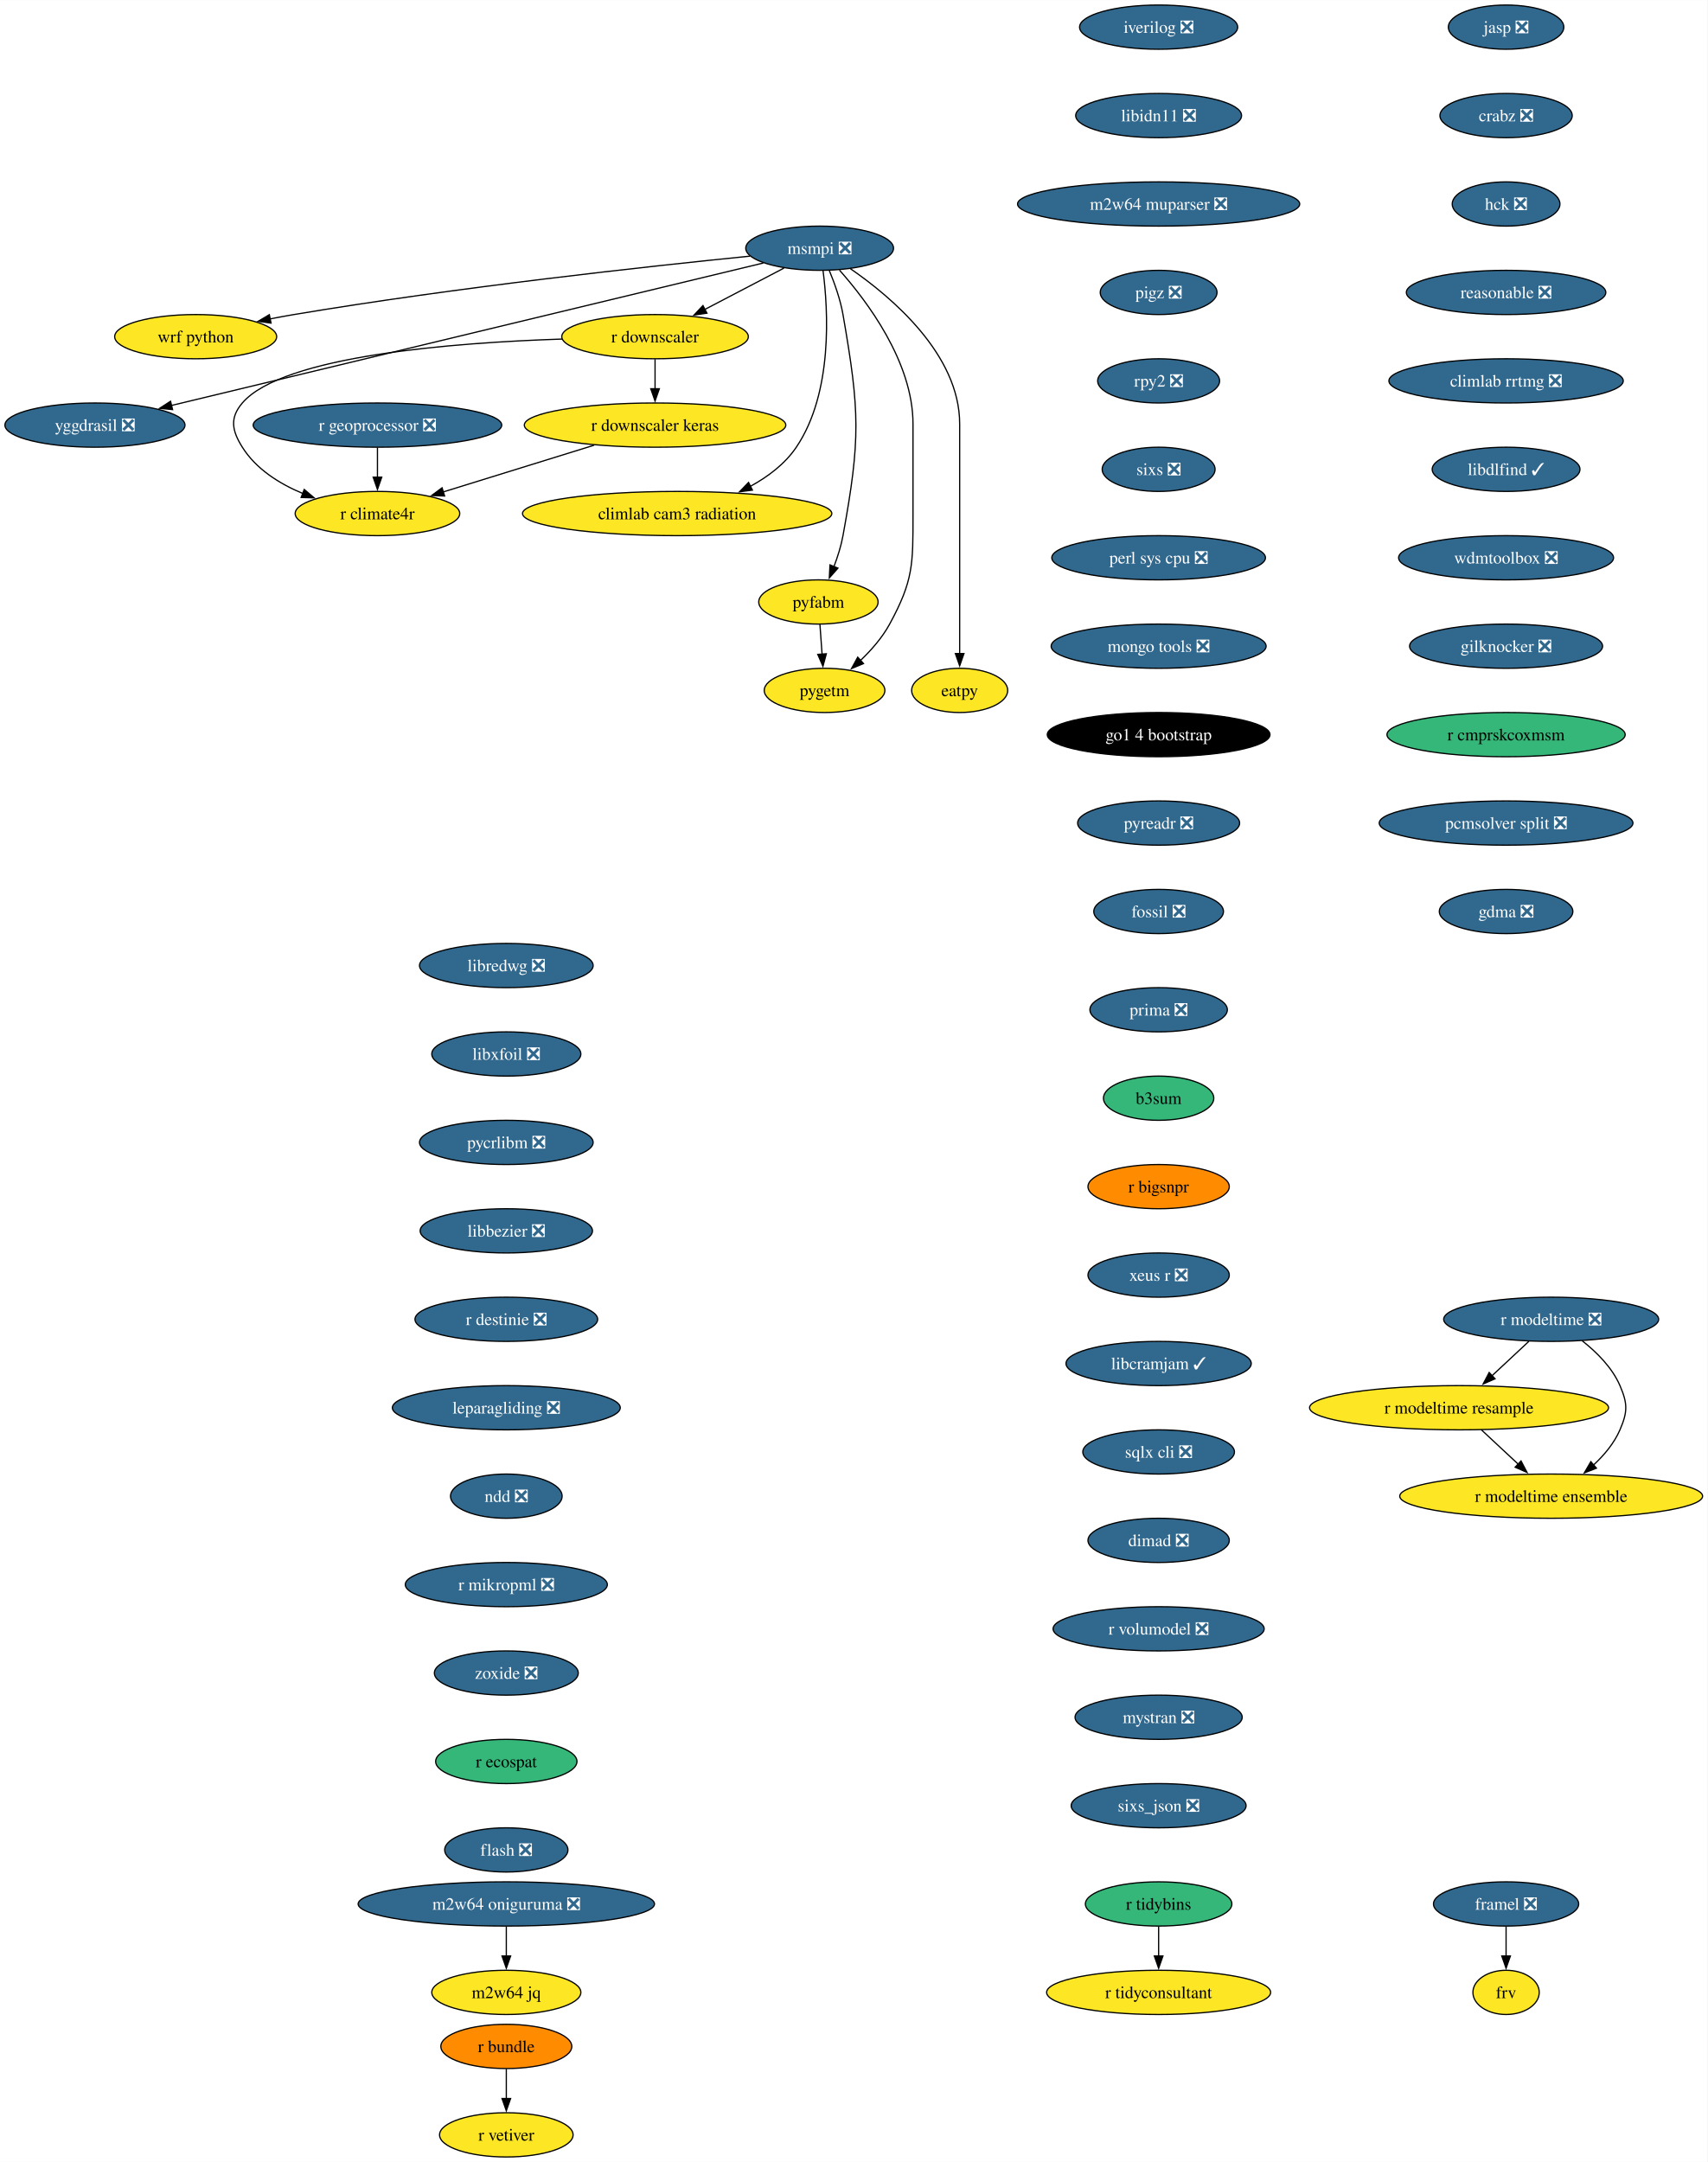
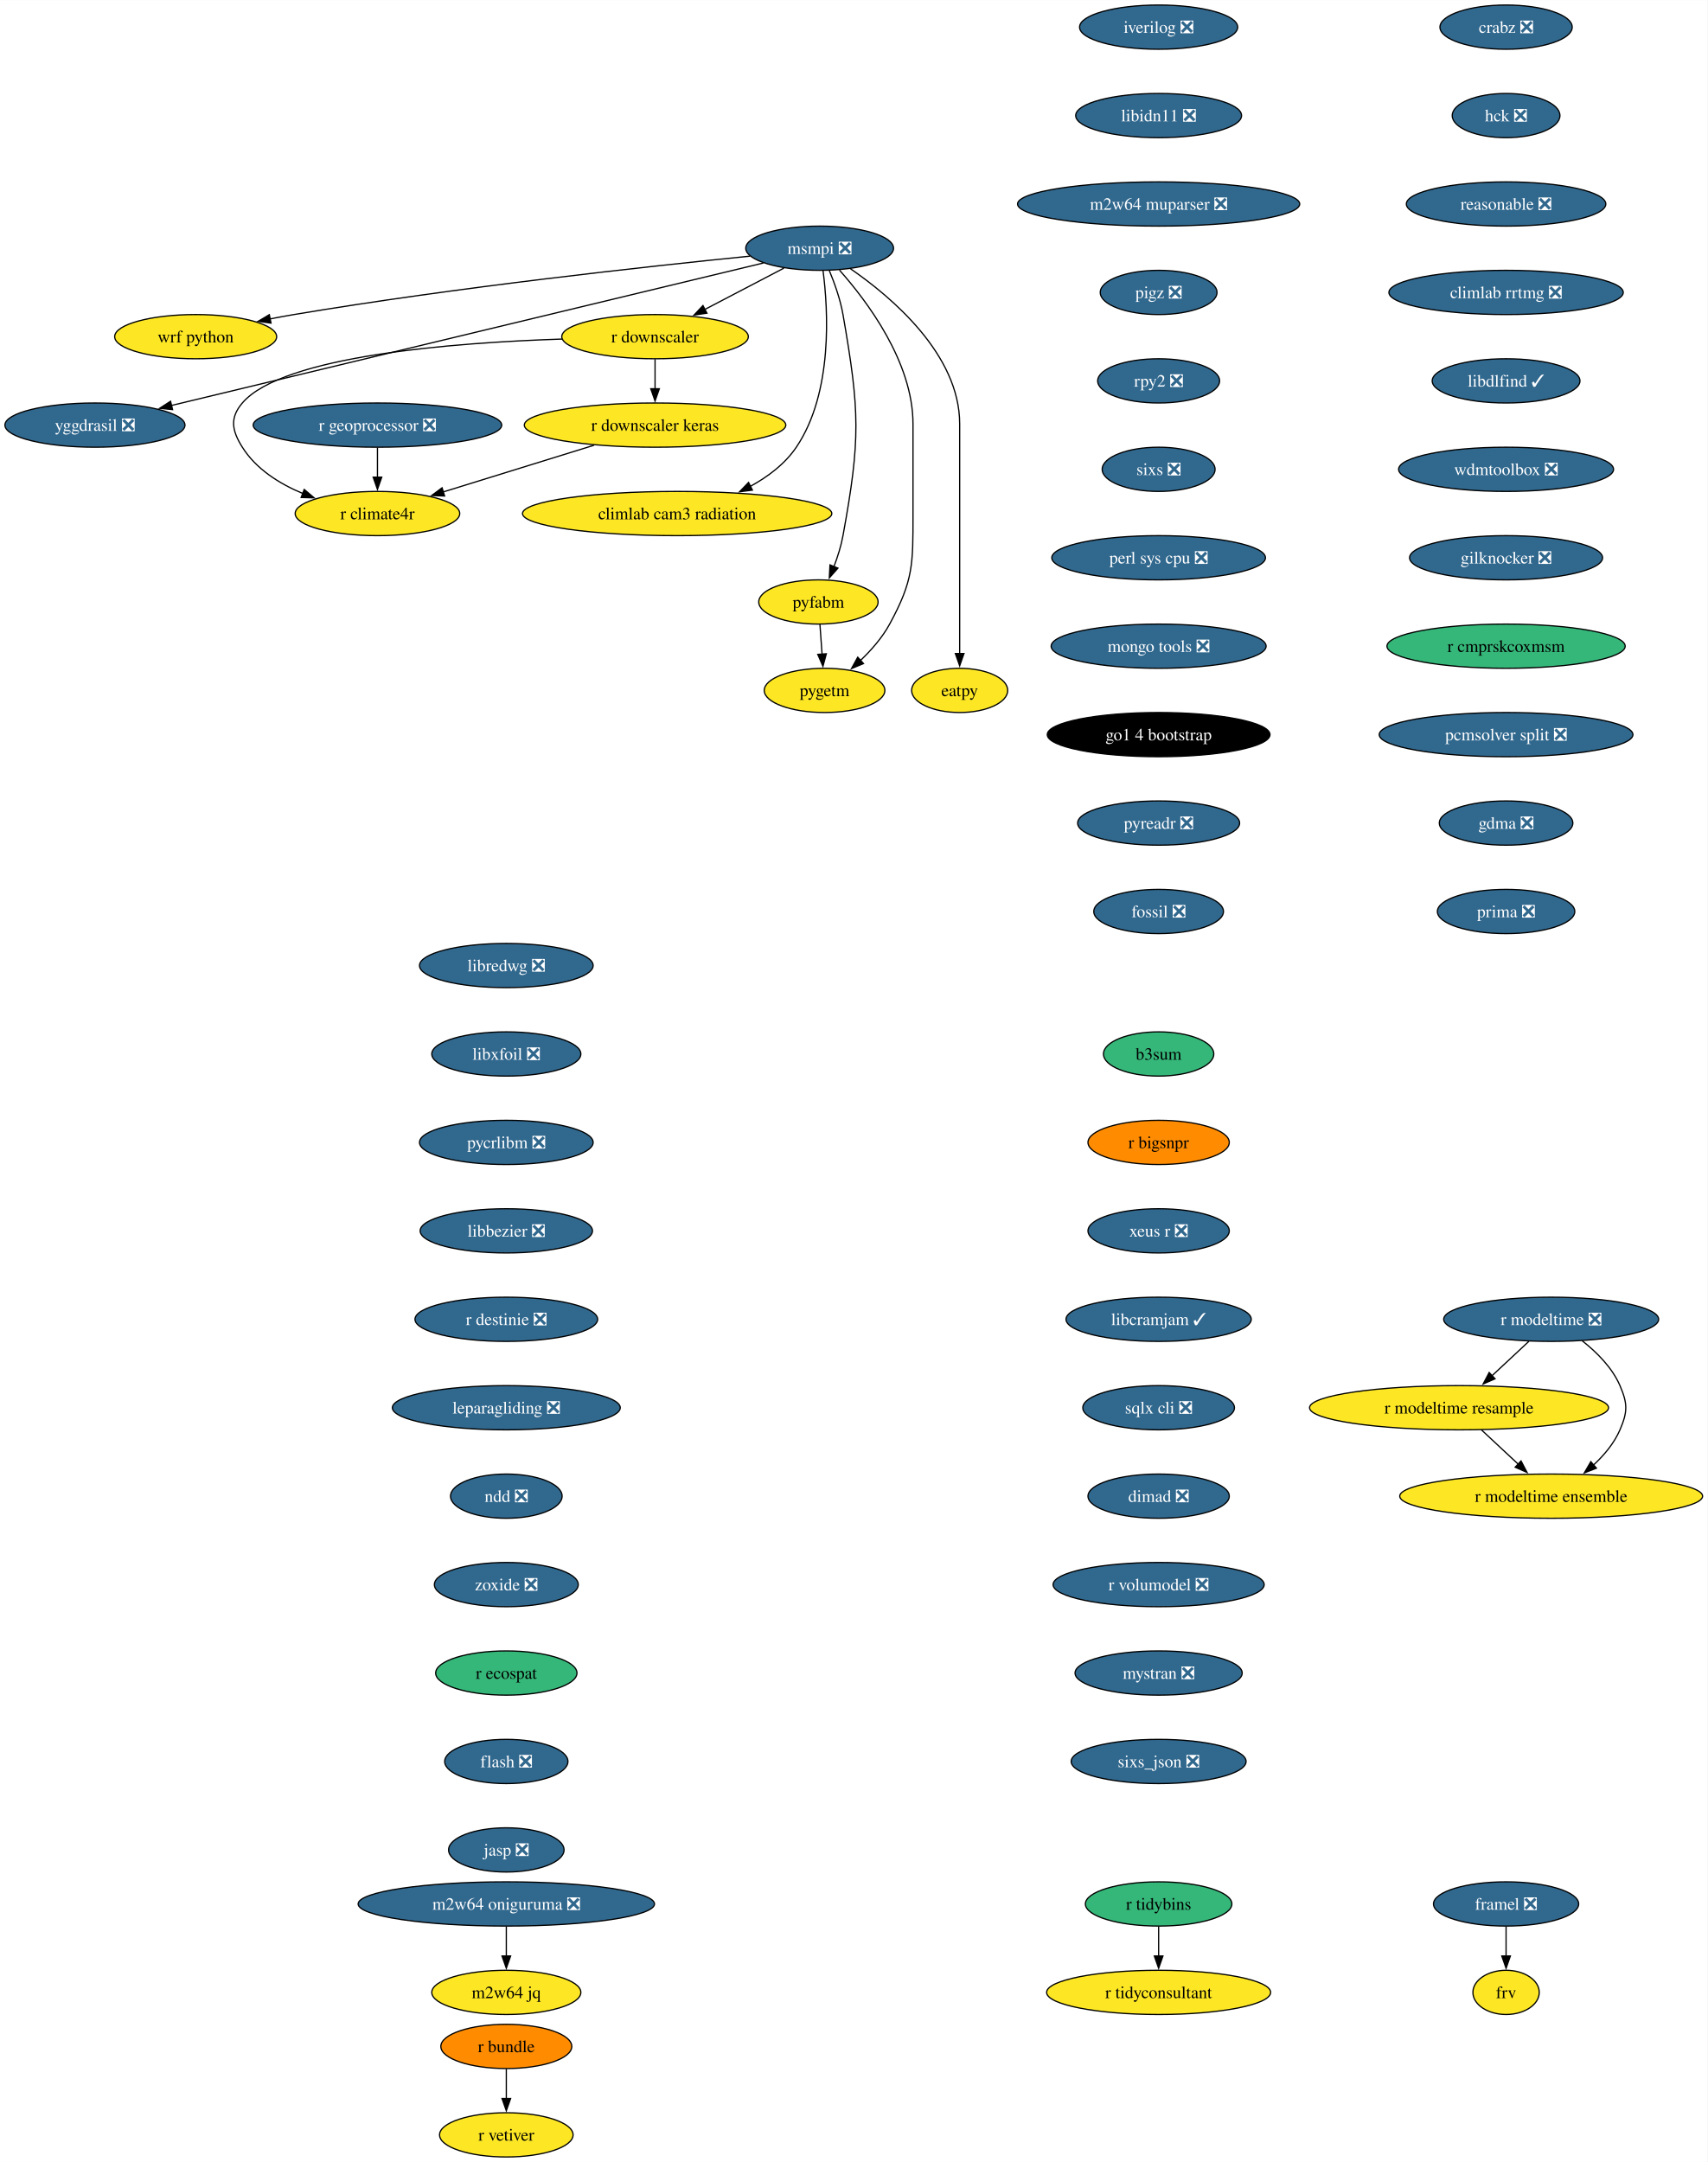
<svg xmlns="http://www.w3.org/2000/svg" xmlns:xlink="http://www.w3.org/1999/xlink" width="1390pt" height="1760pt" viewBox="0.00 0.00 1390.14 1760.00">
  <g id="graph0" class="graph" transform="scale(1 1) rotate(0) translate(4 1756)">
    <polygon fill="white" stroke="none" points="-4,4 -4,-1756 1386.14,-1756 1386.14,4 -4,4" />
    <g id="node1" class="node">
      <g id="a_node1">
        <a xlink:href="https://github.com/conda-forge/iverilog-feedstock/pull/25" xlink:title="iverilog ❎">
          <ellipse fill="#31688e" stroke="black" cx="939.28" cy="-1734" rx="64.36" ry="18" />
          <text text-anchor="middle" x="939.28" y="-1729.33" font-family="Times,serif" font-size="14.00" fill="white">iverilog ❎</text>
        </a>
      </g>
    </g>
    <g id="node2" class="node">
      <g id="a_node2">
        <a xlink:href="https://github.com/conda-forge/libidn11-feedstock/pull/13" xlink:title="libidn11 ❎">
          <ellipse fill="#31688e" stroke="black" cx="939.28" cy="-1662" rx="67.52" ry="18" />
          <text text-anchor="middle" x="939.28" y="-1657.33" font-family="Times,serif" font-size="14.00" fill="white">libidn11 ❎</text>
        </a>
      </g>
    </g>
    <g id="node3" class="node">
      <g id="a_node3">
        <a xlink:href="https://github.com/conda-forge/m2w64-muparser-feedstock/pull/13" xlink:title="m2w64 muparser ❎">
          <ellipse fill="#31688e" stroke="black" cx="939.28" cy="-1590" rx="114.87" ry="18" />
          <text text-anchor="middle" x="939.28" y="-1585.33" font-family="Times,serif" font-size="14.00" fill="white">m2w64 muparser ❎</text>
        </a>
      </g>
    </g>
    <g id="node4" class="node">
      <g id="a_node4">
        <a xlink:href="https://github.com/conda-forge/pigz-feedstock/pull/23" xlink:title="pigz ❎">
          <ellipse fill="#31688e" stroke="black" cx="939.28" cy="-1518" rx="47.53" ry="18" />
          <text text-anchor="middle" x="939.28" y="-1513.33" font-family="Times,serif" font-size="14.00" fill="white">pigz ❎</text>
        </a>
      </g>
    </g>
    <g id="node5" class="node">
      <g id="a_node5">
        <a xlink:href="https://github.com/conda-forge/rpy2-feedstock/pull/126" xlink:title="rpy2 ❎">
          <ellipse fill="#31688e" stroke="black" cx="939.28" cy="-1446" rx="49.63" ry="18" />
          <text text-anchor="middle" x="939.28" y="-1441.33" font-family="Times,serif" font-size="14.00" fill="white">rpy2 ❎</text>
        </a>
      </g>
    </g>
    <g id="node6" class="node">
      <g id="a_node6">
        <a xlink:href="https://github.com/conda-forge/sixs-feedstock/pull/17" xlink:title="sixs ❎">
          <ellipse fill="#31688e" stroke="black" cx="939.28" cy="-1374" rx="45.95" ry="18" />
          <text text-anchor="middle" x="939.28" y="-1369.33" font-family="Times,serif" font-size="14.00" fill="white">sixs ❎</text>
        </a>
      </g>
    </g>
    <g id="node7" class="node">
      <g id="a_node7">
        <a xlink:href="https://github.com/conda-forge/perl-sys-cpu-feedstock/pull/5" xlink:title="perl sys cpu ❎">
          <ellipse fill="#31688e" stroke="black" cx="939.28" cy="-1302" rx="86.98" ry="18" />
          <text text-anchor="middle" x="939.28" y="-1297.33" font-family="Times,serif" font-size="14.00" fill="white">perl sys cpu ❎</text>
        </a>
      </g>
    </g>
    <g id="node9" class="node">
      <g id="a_node9">
        <a xlink:href="https://github.com/conda-forge/mongo-tools-feedstock/pull/51" xlink:title="mongo tools ❎">
          <ellipse fill="#31688e" stroke="black" cx="939.28" cy="-1230" rx="87.51" ry="18" />
          <text text-anchor="middle" x="939.28" y="-1225.33" font-family="Times,serif" font-size="14.00" fill="white">mongo tools ❎</text>
        </a>
      </g>
    </g>
    <g id="node8" class="node">
      <g id="a_node8">
        <a xlink:href="https://github.com/conda-forge/wrf-python-feedstock" xlink:title="wrf python">
          <ellipse fill="#fde725" stroke="black" cx="155.3" cy="-1482" rx="65.94" ry="18" />
          <text text-anchor="middle" x="155.3" y="-1477.33" font-family="Times,serif" font-size="14.00">wrf python</text>
        </a>
      </g>
    </g>
    <g id="node10" class="node">
      <g id="a_node10">
        <a xlink:href="https://github.com/conda-forge/go1.4-bootstrap-feedstock" xlink:title="go1 4 bootstrap">
          <ellipse fill="#000000" stroke="black" cx="939.28" cy="-1158" rx="90.67" ry="18" />
          <text text-anchor="middle" x="939.28" y="-1153.33" font-family="Times,serif" font-size="14.00" fill="white">go1 4 bootstrap</text>
        </a>
      </g>
    </g>
    <g id="node11" class="node">
      <g id="a_node11">
        <a xlink:href="https://github.com/conda-forge/pyreadr-feedstock/pull/53" xlink:title="pyreadr ❎">
          <ellipse fill="#31688e" stroke="black" cx="939.28" cy="-1086" rx="65.94" ry="18" />
          <text text-anchor="middle" x="939.28" y="-1081.33" font-family="Times,serif" font-size="14.00" fill="white">pyreadr ❎</text>
        </a>
      </g>
    </g>
    <g id="node12" class="node">
      <g id="a_node12">
        <a xlink:href="https://github.com/conda-forge/fossil-feedstock/pull/23" xlink:title="fossil ❎">
          <ellipse fill="#31688e" stroke="black" cx="939.28" cy="-1014" rx="52.79" ry="18" />
          <text text-anchor="middle" x="939.28" y="-1009.33" font-family="Times,serif" font-size="14.00" fill="white">fossil ❎</text>
        </a>
      </g>
    </g>
    <g id="node13" class="node">
      <g id="a_node13">
        <a xlink:href="https://github.com/conda-forge/yggdrasil-feedstock/pull/47" xlink:title="yggdrasil ❎">
          <ellipse fill="#31688e" stroke="black" cx="73.3" cy="-1410" rx="73.3" ry="18" />
          <text text-anchor="middle" x="73.3" y="-1405.33" font-family="Times,serif" font-size="14.00" fill="white">yggdrasil ❎</text>
        </a>
      </g>
    </g>
    <g id="node14" class="node">
      <g id="a_node14">
        <a xlink:href="https://github.com/conda-forge/libredwg-feedstock/pull/91" xlink:title="libredwg ❎">
          <ellipse fill="#31688e" stroke="black" cx="408.21" cy="-970" rx="70.68" ry="18" />
          <text text-anchor="middle" x="408.21" y="-965.33" font-family="Times,serif" font-size="14.00" fill="white">libredwg ❎</text>
        </a>
      </g>
    </g>
    <g id="node15" class="node">
      <g id="a_node15">
        <a xlink:href="https://github.com/conda-forge/libxfoil-feedstock/pull/14" xlink:title="libxfoil ❎">
          <ellipse fill="#31688e" stroke="black" cx="408.21" cy="-898" rx="60.68" ry="18" />
          <text text-anchor="middle" x="408.21" y="-893.33" font-family="Times,serif" font-size="14.00" fill="white">libxfoil ❎</text>
        </a>
      </g>
    </g>
    <g id="node16" class="node">
      <g id="a_node16">
        <a xlink:href="https://github.com/conda-forge/pycrlibm-feedstock/pull/11" xlink:title="pycrlibm ❎">
          <ellipse fill="#31688e" stroke="black" cx="408.21" cy="-826" rx="70.68" ry="18" />
          <text text-anchor="middle" x="408.21" y="-821.33" font-family="Times,serif" font-size="14.00" fill="white">pycrlibm ❎</text>
        </a>
      </g>
    </g>
    <g id="node17" class="node">
      <g id="a_node17">
        <a xlink:href="https://github.com/conda-forge/libbezier-feedstock/pull/10" xlink:title="libbezier ❎">
          <ellipse fill="#31688e" stroke="black" cx="408.21" cy="-754" rx="70.15" ry="18" />
          <text text-anchor="middle" x="408.21" y="-749.33" font-family="Times,serif" font-size="14.00" fill="white">libbezier ❎</text>
        </a>
      </g>
    </g>
    <g id="node18" class="node">
      <g id="a_node18">
        <a xlink:href="https://github.com/conda-forge/r-destinie-feedstock/pull/8" xlink:title="r destinie ❎">
          <ellipse fill="#31688e" stroke="black" cx="408.21" cy="-682" rx="74.36" ry="18" />
          <text text-anchor="middle" x="408.21" y="-677.33" font-family="Times,serif" font-size="14.00" fill="white">r destinie ❎</text>
        </a>
      </g>
    </g>
    <g id="node19" class="node">
      <g id="a_node19">
        <a xlink:href="https://github.com/conda-forge/leparagliding-feedstock/pull/11" xlink:title="leparagliding ❎">
          <ellipse fill="#31688e" stroke="black" cx="408.21" cy="-610" rx="92.77" ry="18" />
          <text text-anchor="middle" x="408.21" y="-605.33" font-family="Times,serif" font-size="14.00" fill="white">leparagliding ❎</text>
        </a>
      </g>
    </g>
    <g id="node24" class="node">
      <g id="a_node24">
        <a xlink:href="https://github.com/conda-forge/ndd-feedstock/pull/13" xlink:title="ndd ❎">
          <ellipse fill="#31688e" stroke="black" cx="408.21" cy="-538" rx="45.42" ry="18" />
          <text text-anchor="middle" x="408.21" y="-533.33" font-family="Times,serif" font-size="14.00" fill="white">ndd ❎</text>
        </a>
      </g>
    </g>
    <g id="node20" class="node">
      <g id="a_node20">
        <a xlink:href="https://github.com/conda-forge/framel-feedstock/pull/41" xlink:title="framel ❎">
          <ellipse fill="#31688e" stroke="black" cx="1222.15" cy="-206" rx="59.1" ry="18" />
          <text text-anchor="middle" x="1222.15" y="-201.33" font-family="Times,serif" font-size="14.00" fill="white">framel ❎</text>
        </a>
      </g>
    </g>
    <g id="node21" class="node">
      <g id="a_node21">
        <a xlink:href="https://github.com/conda-forge/frv-feedstock" xlink:title="frv">
          <ellipse fill="#fde725" stroke="black" cx="1222.15" cy="-134" rx="27" ry="18" />
          <text text-anchor="middle" x="1222.15" y="-129.32" font-family="Times,serif" font-size="14.00">frv</text>
        </a>
      </g>
    </g>
    <g id="edge16" class="edge">
      <path fill="none" stroke="black" d="M1222.15,-187.7C1222.15,-180.41 1222.15,-171.73 1222.15,-163.54" />
      <polygon fill="black" stroke="black" points="1225.65,-163.62 1222.15,-153.62 1218.65,-163.62 1225.65,-163.62" />
    </g>
    <g id="node22" class="node">
      <g id="a_node22">
        <a xlink:href="https://github.com/conda-forge/m2w64-jq-feedstock" xlink:title="m2w64 jq">
          <ellipse fill="#fde725" stroke="black" cx="408.21" cy="-134" rx="60.68" ry="18" />
          <text text-anchor="middle" x="408.21" y="-129.32" font-family="Times,serif" font-size="14.00">m2w64 jq</text>
        </a>
      </g>
    </g>
    <g id="node23" class="node">
      <g id="a_node23">
        <a xlink:href="https://github.com/conda-forge/m2w64-oniguruma-feedstock/pull/1" xlink:title="m2w64 oniguruma ❎">
          <ellipse fill="#31688e" stroke="black" cx="408.21" cy="-206" rx="120.65" ry="18" />
          <text text-anchor="middle" x="408.21" y="-201.33" font-family="Times,serif" font-size="14.00" fill="white">m2w64 oniguruma ❎</text>
        </a>
      </g>
    </g>
    <g id="edge17" class="edge">
      <path fill="none" stroke="black" d="M408.21,-187.7C408.21,-180.41 408.21,-171.73 408.21,-163.54" />
      <polygon fill="black" stroke="black" points="411.71,-163.62 408.21,-153.62 404.71,-163.62 411.71,-163.62" />
    </g>
    <g id="node33" class="node">
      <g id="a_node33">
-         <a xlink:href="https://github.com/conda-forge/r-mikropml-feedstock/pull/17" xlink:title="r mikropml ❎">
-           <ellipse fill="#31688e" stroke="black" cx="408.21" cy="-466" rx="82.25" ry="18" />
-           <text text-anchor="middle" x="408.21" y="-461.32" font-family="Times,serif" font-size="14.00" fill="white">r mikropml ❎</text>
+         <a xlink:href="https://github.com/conda-forge/zoxide-feedstock/pull/26" xlink:title="zoxide ❎">
+           <ellipse fill="#31688e" stroke="black" cx="408.21" cy="-466" rx="58.57" ry="18" />
+           <text text-anchor="middle" x="408.21" y="-461.32" font-family="Times,serif" font-size="14.00" fill="white">zoxide ❎</text>
        </a>
      </g>
    </g>
    <g id="node25" class="node">
      <g id="a_node25">
        <a xlink:href="https://github.com/conda-forge/msmpi-feedstock/pull/21" xlink:title="msmpi ❎">
          <ellipse fill="#31688e" stroke="black" cx="663.3" cy="-1554" rx="60.15" ry="18" />
          <text text-anchor="middle" x="663.3" y="-1549.33" font-family="Times,serif" font-size="14.00" fill="white">msmpi ❎</text>
        </a>
      </g>
    </g>
    <g id="edge19" class="edge">
      <path fill="none" stroke="black" d="M606.65,-1547.56C524.51,-1539.31 367.66,-1522.22 235.3,-1500 228.94,-1498.93 222.3,-1497.71 215.7,-1496.41" />
      <polygon fill="black" stroke="black" points="216.66,-1493.03 206.16,-1494.49 215.27,-1499.9 216.66,-1493.03" />
    </g>
    <g id="edge20" class="edge">
      <path fill="none" stroke="black" d="M617.5,-1541.98C512.58,-1516.72 254.76,-1454.67 135.58,-1425.99" />
      <polygon fill="black" stroke="black" points="136.5,-1422.61 125.96,-1423.67 134.86,-1429.42 136.5,-1422.61" />
    </g>
    <g id="node26" class="node">
      <g id="a_node26">
        <a xlink:href="https://github.com/conda-forge/r-downscaler-feedstock" xlink:title="r downscaler">
          <ellipse fill="#fde725" stroke="black" cx="529.3" cy="-1482" rx="75.94" ry="18" />
          <text text-anchor="middle" x="529.3" y="-1477.33" font-family="Times,serif" font-size="14.00">r downscaler</text>
        </a>
      </g>
    </g>
    <g id="edge21" class="edge">
      <path fill="none" stroke="black" d="M634.23,-1537.81C615.4,-1527.97 590.6,-1515.02 569.85,-1504.18" />
      <polygon fill="black" stroke="black" points="571.54,-1501.12 561.06,-1499.59 568.3,-1507.32 571.54,-1501.12" />
    </g>
    <g id="node27" class="node">
      <g id="a_node27">
        <a xlink:href="https://github.com/conda-forge/climlab-cam3-radiation-feedstock" xlink:title="climlab cam3 radiation">
          <ellipse fill="#fde725" stroke="black" cx="547.3" cy="-1338" rx="125.92" ry="18" />
          <text text-anchor="middle" x="547.3" y="-1333.33" font-family="Times,serif" font-size="14.00">climlab cam3 radiation</text>
        </a>
      </g>
    </g>
    <g id="edge22" class="edge">
      <path fill="none" stroke="black" d="M666.07,-1535.75C670.16,-1504.24 674.4,-1436.55 644.3,-1392 635.1,-1378.37 621.18,-1367.92 606.74,-1360.06" />
      <polygon fill="black" stroke="black" points="608.57,-1357.06 598.06,-1355.7 605.43,-1363.32 608.57,-1357.06" />
    </g>
    <g id="node28" class="node">
      <g id="a_node28">
        <a xlink:href="https://github.com/conda-forge/pyfabm-feedstock" xlink:title="pyfabm">
          <ellipse fill="#fde725" stroke="black" cx="662.3" cy="-1266" rx="48.58" ry="18" />
          <text text-anchor="middle" x="662.3" y="-1261.33" font-family="Times,serif" font-size="14.00">pyfabm</text>
        </a>
      </g>
    </g>
    <g id="edge23" class="edge">
      <path fill="none" stroke="black" d="M671.2,-1535.75C675.41,-1525.58 680.16,-1512.33 682.3,-1500 696.01,-1421.18 696.66,-1398.7 682.3,-1320 680.77,-1311.58 677.97,-1302.77 674.94,-1294.79" />
      <polygon fill="black" stroke="black" points="678.21,-1293.54 671.18,-1285.61 671.73,-1296.19 678.21,-1293.54" />
    </g>
    <g id="node29" class="node">
      <g id="a_node29">
        <a xlink:href="https://github.com/conda-forge/eatpy-feedstock" xlink:title="eatpy">
          <ellipse fill="#fde725" stroke="black" cx="777.3" cy="-1194" rx="39.11" ry="18" />
          <text text-anchor="middle" x="777.3" y="-1189.33" font-family="Times,serif" font-size="14.00">eatpy</text>
        </a>
      </g>
    </g>
    <g id="edge24" class="edge">
      <path fill="none" stroke="black" d="M688.32,-1537.35C721.88,-1514.21 777.3,-1467.43 777.3,-1411 777.3,-1411 777.3,-1411 777.3,-1337 777.3,-1297.74 777.3,-1252.38 777.3,-1223.69" />
      <polygon fill="black" stroke="black" points="780.8,-1224 777.3,-1214 773.8,-1224 780.8,-1224" />
    </g>
    <g id="node30" class="node">
      <g id="a_node30">
        <a xlink:href="https://github.com/conda-forge/pygetm-feedstock" xlink:title="pygetm">
          <ellipse fill="#fde725" stroke="black" cx="667.3" cy="-1194" rx="49.1" ry="18" />
          <text text-anchor="middle" x="667.3" y="-1189.33" font-family="Times,serif" font-size="14.00">pygetm</text>
        </a>
      </g>
    </g>
    <g id="edge25" class="edge">
      <path fill="none" stroke="black" d="M679.42,-1536.19C701.73,-1511.09 739.3,-1461.33 739.3,-1411 739.3,-1411 739.3,-1411 739.3,-1337 739.3,-1296.55 739.62,-1283.54 720.3,-1248 714.32,-1237 705.35,-1226.78 696.48,-1218.3" />
      <polygon fill="black" stroke="black" points="699,-1215.86 689.23,-1211.76 694.31,-1221.06 699,-1215.86" />
    </g>
    <g id="node31" class="node">
      <g id="a_node31">
        <a xlink:href="https://github.com/conda-forge/r-downscaler.keras-feedstock" xlink:title="r downscaler keras">
          <ellipse fill="#fde725" stroke="black" cx="529.3" cy="-1410" rx="106.45" ry="18" />
          <text text-anchor="middle" x="529.3" y="-1405.33" font-family="Times,serif" font-size="14.00">r downscaler keras</text>
        </a>
      </g>
    </g>
    <g id="edge26" class="edge">
      <path fill="none" stroke="black" d="M529.3,-1463.7C529.3,-1456.41 529.3,-1447.73 529.3,-1439.54" />
      <polygon fill="black" stroke="black" points="532.8,-1439.62 529.3,-1429.62 525.8,-1439.62 532.8,-1439.62" />
    </g>
    <g id="node32" class="node">
      <g id="a_node32">
        <a xlink:href="https://github.com/conda-forge/r-climate4r-feedstock" xlink:title="r climate4r">
          <ellipse fill="#fde725" stroke="black" cx="303.3" cy="-1338" rx="66.99" ry="18" />
          <text text-anchor="middle" x="303.3" y="-1333.33" font-family="Times,serif" font-size="14.00">r climate4r</text>
        </a>
      </g>
    </g>
    <g id="edge27" class="edge">
      <path fill="none" stroke="black" d="M453.63,-1480.05C365.01,-1477.14 226.11,-1466.38 193.3,-1428 182.91,-1415.84 184.79,-1405.55 193.3,-1392 204.48,-1374.2 223.5,-1362.24 242.61,-1354.27" />
      <polygon fill="black" stroke="black" points="243.68,-1357.61 251.77,-1350.77 241.18,-1351.07 243.68,-1357.61" />
    </g>
    <g id="edge28" class="edge">
      <path fill="none" stroke="black" d="M663.54,-1247.7C664.06,-1240.41 664.68,-1231.73 665.27,-1223.54" />
      <polygon fill="black" stroke="black" points="668.75,-1223.84 665.98,-1213.61 661.77,-1223.34 668.75,-1223.84" />
    </g>
-     <g id="edge41" class="edge">
+     <g id="edge40" class="edge">
      <path fill="none" stroke="black" d="M479.71,-1393.64C443.28,-1382.36 393.86,-1367.05 356.6,-1355.51" />
      <polygon fill="black" stroke="black" points="357.98,-1352.27 347.39,-1352.65 355.9,-1358.96 357.98,-1352.27" />
    </g>
    <g id="node34" class="node">
      <g id="a_node34">
-         <a xlink:href="https://github.com/conda-forge/zoxide-feedstock/pull/26" xlink:title="zoxide ❎">
-           <ellipse fill="#31688e" stroke="black" cx="408.21" cy="-394" rx="58.57" ry="18" />
-           <text text-anchor="middle" x="408.21" y="-389.32" font-family="Times,serif" font-size="14.00" fill="white">zoxide ❎</text>
+         <a xlink:href="https://github.com/conda-forge/r-ecospat-feedstock" xlink:title="r ecospat">
+           <ellipse fill="#35b779" stroke="black" cx="408.21" cy="-394" rx="57.52" ry="18" />
+           <text text-anchor="middle" x="408.21" y="-389.32" font-family="Times,serif" font-size="14.00">r ecospat</text>
        </a>
      </g>
    </g>
    <g id="node35" class="node">
      <g id="a_node35">
-         <a xlink:href="https://github.com/conda-forge/r-ecospat-feedstock" xlink:title="r ecospat">
-           <ellipse fill="#35b779" stroke="black" cx="408.21" cy="-322" rx="57.52" ry="18" />
-           <text text-anchor="middle" x="408.21" y="-317.32" font-family="Times,serif" font-size="14.00">r ecospat</text>
+         <a xlink:href="https://github.com/conda-forge/flash-feedstock/pull/3" xlink:title="flash ❎">
+           <ellipse fill="#31688e" stroke="black" cx="408.21" cy="-322" rx="50.16" ry="18" />
+           <text text-anchor="middle" x="408.21" y="-317.32" font-family="Times,serif" font-size="14.00" fill="white">flash ❎</text>
        </a>
      </g>
    </g>
    <g id="node36" class="node">
      <g id="a_node36">
-         <a xlink:href="https://github.com/conda-forge/flash-feedstock/pull/3" xlink:title="flash ❎">
-           <ellipse fill="#31688e" stroke="black" cx="408.21" cy="-250" rx="50.16" ry="18" />
-           <text text-anchor="middle" x="408.21" y="-245.32" font-family="Times,serif" font-size="14.00" fill="white">flash ❎</text>
+         <a xlink:href="https://github.com/conda-forge/jasp-feedstock/pull/29" xlink:title="jasp ❎">
+           <ellipse fill="#31688e" stroke="black" cx="408.21" cy="-250" rx="47" ry="18" />
+           <text text-anchor="middle" x="408.21" y="-245.32" font-family="Times,serif" font-size="14.00" fill="white">jasp ❎</text>
        </a>
      </g>
    </g>
    <g id="node37" class="node">
      <g id="a_node37">
        <a xlink:href="https://github.com/conda-forge/r-modeltime-feedstock/pull/21" xlink:title="r modeltime ❎">
          <ellipse fill="#31688e" stroke="black" cx="1258.86" cy="-682" rx="87.51" ry="18" />
          <text text-anchor="middle" x="1258.86" y="-677.33" font-family="Times,serif" font-size="14.00" fill="white">r modeltime ❎</text>
        </a>
      </g>
    </g>
    <g id="node38" class="node">
      <g id="a_node38">
        <a xlink:href="https://github.com/conda-forge/r-modeltime.resample-feedstock" xlink:title="r modeltime resample">
          <ellipse fill="#fde725" stroke="black" cx="1183.86" cy="-610" rx="121.71" ry="18" />
          <text text-anchor="middle" x="1183.86" y="-605.33" font-family="Times,serif" font-size="14.00">r modeltime resample</text>
        </a>
      </g>
    </g>
    <g id="edge33" class="edge">
      <path fill="none" stroke="black" d="M1240.7,-664.05C1231.71,-655.67 1220.69,-645.38 1210.75,-636.1" />
      <polygon fill="black" stroke="black" points="1213.17,-633.57 1203.47,-629.31 1208.39,-638.69 1213.17,-633.57" />
    </g>
    <g id="node39" class="node">
      <g id="a_node39">
        <a xlink:href="https://github.com/conda-forge/r-modeltime.ensemble-feedstock" xlink:title="r modeltime ensemble">
          <ellipse fill="#fde725" stroke="black" cx="1258.86" cy="-538" rx="123.29" ry="18" />
          <text text-anchor="middle" x="1258.86" y="-533.33" font-family="Times,serif" font-size="14.00">r modeltime ensemble</text>
        </a>
      </g>
    </g>
    <g id="edge34" class="edge">
      <path fill="none" stroke="black" d="M1284.1,-664.51C1295.8,-655.32 1308.51,-642.75 1314.86,-628 1321.18,-613.3 1321.18,-606.7 1314.86,-592 1310.17,-581.12 1302.03,-571.43 1293.39,-563.4" />
      <polygon fill="black" stroke="black" points="1295.71,-560.78 1285.84,-556.94 1291.16,-566.1 1295.71,-560.78" />
    </g>
    <g id="edge35" class="edge">
      <path fill="none" stroke="black" d="M1202.01,-592.05C1211,-583.67 1222.03,-573.38 1231.97,-564.1" />
      <polygon fill="black" stroke="black" points="1234.32,-566.69 1239.24,-557.31 1229.54,-561.57 1234.32,-566.69" />
    </g>
    <g id="node40" class="node">
      <g id="a_node40">
-         <a xlink:href="https://github.com/conda-forge/jasp-feedstock/pull/29" xlink:title="jasp ❎">
-           <ellipse fill="#31688e" stroke="black" cx="1222.15" cy="-1734" rx="47" ry="18" />
-           <text text-anchor="middle" x="1222.15" y="-1729.33" font-family="Times,serif" font-size="14.00" fill="white">jasp ❎</text>
+         <a xlink:href="https://github.com/conda-forge/crabz-feedstock/pull/13" xlink:title="crabz ❎">
+           <ellipse fill="#31688e" stroke="black" cx="1222.15" cy="-1734" rx="53.84" ry="18" />
+           <text text-anchor="middle" x="1222.15" y="-1729.33" font-family="Times,serif" font-size="14.00" fill="white">crabz ❎</text>
        </a>
      </g>
    </g>
    <g id="node41" class="node">
      <g id="a_node41">
-         <a xlink:href="https://github.com/conda-forge/crabz-feedstock/pull/13" xlink:title="crabz ❎">
-           <ellipse fill="#31688e" stroke="black" cx="1222.15" cy="-1662" rx="53.84" ry="18" />
-           <text text-anchor="middle" x="1222.15" y="-1657.33" font-family="Times,serif" font-size="14.00" fill="white">crabz ❎</text>
+         <a xlink:href="https://github.com/conda-forge/hck-feedstock/pull/16" xlink:title="hck ❎">
+           <ellipse fill="#31688e" stroke="black" cx="1222.15" cy="-1662" rx="43.84" ry="18" />
+           <text text-anchor="middle" x="1222.15" y="-1657.33" font-family="Times,serif" font-size="14.00" fill="white">hck ❎</text>
        </a>
      </g>
    </g>
    <g id="node42" class="node">
      <g id="a_node42">
-         <a xlink:href="https://github.com/conda-forge/hck-feedstock/pull/16" xlink:title="hck ❎">
-           <ellipse fill="#31688e" stroke="black" cx="1222.15" cy="-1590" rx="43.84" ry="18" />
-           <text text-anchor="middle" x="1222.15" y="-1585.33" font-family="Times,serif" font-size="14.00" fill="white">hck ❎</text>
+         <a xlink:href="https://github.com/conda-forge/reasonable-feedstock/pull/20" xlink:title="reasonable ❎">
+           <ellipse fill="#31688e" stroke="black" cx="1222.15" cy="-1590" rx="81.2" ry="18" />
+           <text text-anchor="middle" x="1222.15" y="-1585.33" font-family="Times,serif" font-size="14.00" fill="white">reasonable ❎</text>
+         </a>
+       </g>
+     </g>
+     <g id="node44" class="node">
+       <g id="a_node44">
+         <a xlink:href="https://github.com/conda-forge/climlab-rrtmg-feedstock/pull/13" xlink:title="climlab rrtmg ❎">
+           <ellipse fill="#31688e" stroke="black" cx="1222.15" cy="-1518" rx="95.4" ry="18" />
+           <text text-anchor="middle" x="1222.15" y="-1513.33" font-family="Times,serif" font-size="14.00" fill="white">climlab rrtmg ❎</text>
        </a>
      </g>
    </g>
    <g id="node43" class="node">
      <g id="a_node43">
-         <a xlink:href="https://github.com/conda-forge/reasonable-feedstock/pull/20" xlink:title="reasonable ❎">
-           <ellipse fill="#31688e" stroke="black" cx="1222.15" cy="-1518" rx="81.2" ry="18" />
-           <text text-anchor="middle" x="1222.15" y="-1513.33" font-family="Times,serif" font-size="14.00" fill="white">reasonable ❎</text>
-         </a>
-       </g>
-     </g>
-     <g id="node45" class="node">
-       <g id="a_node45">
-         <a xlink:href="https://github.com/conda-forge/climlab-rrtmg-feedstock/pull/13" xlink:title="climlab rrtmg ❎">
-           <ellipse fill="#31688e" stroke="black" cx="1222.15" cy="-1446" rx="95.4" ry="18" />
-           <text text-anchor="middle" x="1222.15" y="-1441.33" font-family="Times,serif" font-size="14.00" fill="white">climlab rrtmg ❎</text>
-         </a>
-       </g>
-     </g>
-     <g id="node44" class="node">
-       <g id="a_node44">
        <a xlink:href="https://github.com/conda-forge/r-vetiver-feedstock" xlink:title="r vetiver">
          <ellipse fill="#fde725" stroke="black" cx="408.21" cy="-18" rx="54.36" ry="18" />
          <text text-anchor="middle" x="408.21" y="-13.32" font-family="Times,serif" font-size="14.00">r vetiver</text>
        </a>
      </g>
    </g>
+     <g id="node45" class="node">
+       <g id="a_node45">
+         <a xlink:href="https://github.com/conda-forge/libdlfind-feedstock/pull/7" xlink:title="libdlfind ✓">
+           <ellipse fill="#31688e" stroke="black" cx="1222.15" cy="-1446" rx="60.15" ry="18" />
+           <text text-anchor="middle" x="1222.15" y="-1441.33" font-family="Times,serif" font-size="14.00" fill="white">libdlfind ✓</text>
+         </a>
+       </g>
+     </g>
+     <g id="node49" class="node">
+       <g id="a_node49">
+         <a xlink:href="https://github.com/conda-forge/wdmtoolbox-feedstock/pull/22" xlink:title="wdmtoolbox ❎">
+           <ellipse fill="#31688e" stroke="black" cx="1222.15" cy="-1374" rx="87.51" ry="18" />
+           <text text-anchor="middle" x="1222.15" y="-1369.33" font-family="Times,serif" font-size="14.00" fill="white">wdmtoolbox ❎</text>
+         </a>
+       </g>
+     </g>
    <g id="node46" class="node">
      <g id="a_node46">
-         <a xlink:href="https://github.com/conda-forge/libdlfind-feedstock/pull/7" xlink:title="libdlfind ✓">
-           <ellipse fill="#31688e" stroke="black" cx="1222.15" cy="-1374" rx="60.15" ry="18" />
-           <text text-anchor="middle" x="1222.15" y="-1369.33" font-family="Times,serif" font-size="14.00" fill="white">libdlfind ✓</text>
-         </a>
-       </g>
-     </g>
-     <g id="node50" class="node">
-       <g id="a_node50">
-         <a xlink:href="https://github.com/conda-forge/wdmtoolbox-feedstock/pull/22" xlink:title="wdmtoolbox ❎">
-           <ellipse fill="#31688e" stroke="black" cx="1222.15" cy="-1302" rx="87.51" ry="18" />
-           <text text-anchor="middle" x="1222.15" y="-1297.33" font-family="Times,serif" font-size="14.00" fill="white">wdmtoolbox ❎</text>
-         </a>
-       </g>
-     </g>
-     <g id="node47" class="node">
-       <g id="a_node47">
        <a xlink:href="https://github.com/conda-forge/r-geoprocessor-feedstock/pull/7" xlink:title="r geoprocessor ❎">
          <ellipse fill="#31688e" stroke="black" cx="303.3" cy="-1410" rx="101.19" ry="18" />
          <text text-anchor="middle" x="303.3" y="-1405.33" font-family="Times,serif" font-size="14.00" fill="white">r geoprocessor ❎</text>
        </a>
      </g>
    </g>
-     <g id="edge42" class="edge">
+     <g id="edge41" class="edge">
      <path fill="none" stroke="black" d="M303.3,-1391.7C303.3,-1384.41 303.3,-1375.73 303.3,-1367.54" />
      <polygon fill="black" stroke="black" points="306.8,-1367.62 303.3,-1357.62 299.8,-1367.62 306.8,-1367.62" />
    </g>
-     <g id="node48" class="node">
-       <g id="a_node48">
+     <g id="node47" class="node">
+       <g id="a_node47">
        <a xlink:href="https://github.com/conda-forge/r-tidybins-feedstock" xlink:title="r tidybins">
          <ellipse fill="#35b779" stroke="black" cx="939.28" cy="-206" rx="59.63" ry="18" />
          <text text-anchor="middle" x="939.28" y="-201.33" font-family="Times,serif" font-size="14.00">r tidybins</text>
        </a>
      </g>
    </g>
-     <g id="node49" class="node">
-       <g id="a_node49">
+     <g id="node48" class="node">
+       <g id="a_node48">
        <a xlink:href="https://github.com/conda-forge/r-tidyconsultant-feedstock" xlink:title="r tidyconsultant">
          <ellipse fill="#fde725" stroke="black" cx="939.28" cy="-134" rx="91.19" ry="18" />
          <text text-anchor="middle" x="939.28" y="-129.32" font-family="Times,serif" font-size="14.00">r tidyconsultant</text>
        </a>
      </g>
    </g>
-     <g id="edge43" class="edge">
+     <g id="edge42" class="edge">
      <path fill="none" stroke="black" d="M939.28,-187.7C939.28,-180.41 939.28,-171.73 939.28,-163.54" />
      <polygon fill="black" stroke="black" points="942.78,-163.62 939.28,-153.62 935.78,-163.62 942.78,-163.62" />
    </g>
-     <g id="node52" class="node">
-       <g id="a_node52">
-         <a xlink:href="https://github.com/conda-forge/gilknocker-feedstock/pull/10" xlink:title="gilknocker ❎">
-           <ellipse fill="#31688e" stroke="black" cx="1222.15" cy="-1230" rx="78.57" ry="18" />
-           <text text-anchor="middle" x="1222.15" y="-1225.33" font-family="Times,serif" font-size="14.00" fill="white">gilknocker ❎</text>
-         </a>
-       </g>
-     </g>
    <g id="node51" class="node">
      <g id="a_node51">
+         <a xlink:href="https://github.com/conda-forge/gilknocker-feedstock/pull/10" xlink:title="gilknocker ❎">
+           <ellipse fill="#31688e" stroke="black" cx="1222.15" cy="-1302" rx="78.57" ry="18" />
+           <text text-anchor="middle" x="1222.15" y="-1297.33" font-family="Times,serif" font-size="14.00" fill="white">gilknocker ❎</text>
+         </a>
+       </g>
+     </g>
+     <g id="node50" class="node">
+       <g id="a_node50">
        <a xlink:href="https://github.com/conda-forge/r-bundle-feedstock" xlink:title="r bundle">
          <ellipse fill="#ff8c00" stroke="black" cx="408.21" cy="-90" rx="53.31" ry="18" />
          <text text-anchor="middle" x="408.21" y="-85.33" font-family="Times,serif" font-size="14.00">r bundle</text>
        </a>
      </g>
    </g>
-     <g id="edge45" class="edge">
+     <g id="edge44" class="edge">
      <path fill="none" stroke="black" d="M408.21,-71.7C408.21,-64.41 408.21,-55.73 408.21,-47.54" />
      <polygon fill="black" stroke="black" points="411.71,-47.62 408.21,-37.62 404.71,-47.62 411.71,-47.62" />
    </g>
+     <g id="node52" class="node">
+       <g id="a_node52">
+         <a xlink:href="https://github.com/conda-forge/r-cmprskcoxmsm-feedstock" xlink:title="r cmprskcoxmsm">
+           <ellipse fill="#35b779" stroke="black" cx="1222.15" cy="-1230" rx="96.98" ry="18" />
+           <text text-anchor="middle" x="1222.15" y="-1225.33" font-family="Times,serif" font-size="14.00">r cmprskcoxmsm</text>
+         </a>
+       </g>
+     </g>
    <g id="node53" class="node">
      <g id="a_node53">
-         <a xlink:href="https://github.com/conda-forge/r-cmprskcoxmsm-feedstock" xlink:title="r cmprskcoxmsm">
-           <ellipse fill="#35b779" stroke="black" cx="1222.15" cy="-1158" rx="96.98" ry="18" />
-           <text text-anchor="middle" x="1222.15" y="-1153.33" font-family="Times,serif" font-size="14.00">r cmprskcoxmsm</text>
+         <a xlink:href="https://github.com/conda-forge/pcmsolver-split-feedstock/pull/26" xlink:title="pcmsolver split ❎">
+           <ellipse fill="#31688e" stroke="black" cx="1222.15" cy="-1158" rx="103.29" ry="18" />
+           <text text-anchor="middle" x="1222.15" y="-1153.33" font-family="Times,serif" font-size="14.00" fill="white">pcmsolver split ❎</text>
        </a>
      </g>
    </g>
    <g id="node54" class="node">
      <g id="a_node54">
-         <a xlink:href="https://github.com/conda-forge/pcmsolver-split-feedstock/pull/26" xlink:title="pcmsolver split ❎">
-           <ellipse fill="#31688e" stroke="black" cx="1222.15" cy="-1086" rx="103.29" ry="18" />
-           <text text-anchor="middle" x="1222.15" y="-1081.33" font-family="Times,serif" font-size="14.00" fill="white">pcmsolver split ❎</text>
+         <a xlink:href="https://github.com/conda-forge/gdma-feedstock/pull/9" xlink:title="gdma ❎">
+           <ellipse fill="#31688e" stroke="black" cx="1222.15" cy="-1086" rx="54.36" ry="18" />
+           <text text-anchor="middle" x="1222.15" y="-1081.33" font-family="Times,serif" font-size="14.00" fill="white">gdma ❎</text>
        </a>
      </g>
    </g>
    <g id="node55" class="node">
      <g id="a_node55">
-         <a xlink:href="https://github.com/conda-forge/gdma-feedstock/pull/9" xlink:title="gdma ❎">
-           <ellipse fill="#31688e" stroke="black" cx="1222.15" cy="-1014" rx="54.36" ry="18" />
-           <text text-anchor="middle" x="1222.15" y="-1009.33" font-family="Times,serif" font-size="14.00" fill="white">gdma ❎</text>
+         <a xlink:href="https://github.com/conda-forge/prima-feedstock/pull/6" xlink:title="prima ❎">
+           <ellipse fill="#31688e" stroke="black" cx="1222.15" cy="-1014" rx="55.94" ry="18" />
+           <text text-anchor="middle" x="1222.15" y="-1009.33" font-family="Times,serif" font-size="14.00" fill="white">prima ❎</text>
        </a>
      </g>
    </g>
    <g id="node56" class="node">
      <g id="a_node56">
-         <a xlink:href="https://github.com/conda-forge/prima-feedstock/pull/6" xlink:title="prima ❎">
-           <ellipse fill="#31688e" stroke="black" cx="939.28" cy="-934" rx="55.94" ry="18" />
-           <text text-anchor="middle" x="939.28" y="-929.33" font-family="Times,serif" font-size="14.00" fill="white">prima ❎</text>
+         <a xlink:href="https://github.com/conda-forge/b3sum-feedstock" xlink:title="b3sum">
+           <ellipse fill="#35b779" stroke="black" cx="939.28" cy="-898" rx="44.9" ry="18" />
+           <text text-anchor="middle" x="939.28" y="-893.33" font-family="Times,serif" font-size="14.00">b3sum</text>
        </a>
      </g>
    </g>
    <g id="node57" class="node">
      <g id="a_node57">
-         <a xlink:href="https://github.com/conda-forge/b3sum-feedstock" xlink:title="b3sum">
-           <ellipse fill="#35b779" stroke="black" cx="939.28" cy="-862" rx="44.9" ry="18" />
-           <text text-anchor="middle" x="939.28" y="-857.33" font-family="Times,serif" font-size="14.00">b3sum</text>
+         <a xlink:href="https://github.com/conda-forge/r-bigsnpr-feedstock" xlink:title="r bigsnpr">
+           <ellipse fill="#ff8c00" stroke="black" cx="939.28" cy="-826" rx="57.52" ry="18" />
+           <text text-anchor="middle" x="939.28" y="-821.33" font-family="Times,serif" font-size="14.00">r bigsnpr</text>
        </a>
      </g>
    </g>
    <g id="node58" class="node">
      <g id="a_node58">
-         <a xlink:href="https://github.com/conda-forge/r-bigsnpr-feedstock" xlink:title="r bigsnpr">
-           <ellipse fill="#ff8c00" stroke="black" cx="939.28" cy="-790" rx="57.52" ry="18" />
-           <text text-anchor="middle" x="939.28" y="-785.33" font-family="Times,serif" font-size="14.00">r bigsnpr</text>
+         <a xlink:href="https://github.com/conda-forge/xeus-r-feedstock/pull/9" xlink:title="xeus r ❎">
+           <ellipse fill="#31688e" stroke="black" cx="939.28" cy="-754" rx="57.52" ry="18" />
+           <text text-anchor="middle" x="939.28" y="-749.33" font-family="Times,serif" font-size="14.00" fill="white">xeus r ❎</text>
        </a>
      </g>
    </g>
    <g id="node59" class="node">
      <g id="a_node59">
-         <a xlink:href="https://github.com/conda-forge/xeus-r-feedstock/pull/9" xlink:title="xeus r ❎">
-           <ellipse fill="#31688e" stroke="black" cx="939.28" cy="-718" rx="57.52" ry="18" />
-           <text text-anchor="middle" x="939.28" y="-713.33" font-family="Times,serif" font-size="14.00" fill="white">xeus r ❎</text>
+         <a xlink:href="https://github.com/conda-forge/libcramjam-feedstock/pull/11" xlink:title="libcramjam ✓">
+           <ellipse fill="#31688e" stroke="black" cx="939.28" cy="-682" rx="75.41" ry="18" />
+           <text text-anchor="middle" x="939.28" y="-677.33" font-family="Times,serif" font-size="14.00" fill="white">libcramjam ✓</text>
        </a>
      </g>
    </g>
    <g id="node60" class="node">
      <g id="a_node60">
-         <a xlink:href="https://github.com/conda-forge/libcramjam-feedstock/pull/11" xlink:title="libcramjam ✓">
-           <ellipse fill="#31688e" stroke="black" cx="939.28" cy="-646" rx="75.41" ry="18" />
-           <text text-anchor="middle" x="939.28" y="-641.33" font-family="Times,serif" font-size="14.00" fill="white">libcramjam ✓</text>
+         <a xlink:href="https://github.com/conda-forge/sqlx-cli-feedstock/pull/7" xlink:title="sqlx cli ❎">
+           <ellipse fill="#31688e" stroke="black" cx="939.28" cy="-610" rx="61.73" ry="18" />
+           <text text-anchor="middle" x="939.28" y="-605.33" font-family="Times,serif" font-size="14.00" fill="white">sqlx cli ❎</text>
        </a>
      </g>
    </g>
    <g id="node61" class="node">
      <g id="a_node61">
-         <a xlink:href="https://github.com/conda-forge/sqlx-cli-feedstock/pull/7" xlink:title="sqlx cli ❎">
-           <ellipse fill="#31688e" stroke="black" cx="939.28" cy="-574" rx="61.73" ry="18" />
-           <text text-anchor="middle" x="939.28" y="-569.33" font-family="Times,serif" font-size="14.00" fill="white">sqlx cli ❎</text>
+         <a xlink:href="https://github.com/conda-forge/dimad-feedstock/pull/4" xlink:title="dimad ❎">
+           <ellipse fill="#31688e" stroke="black" cx="939.28" cy="-538" rx="57.52" ry="18" />
+           <text text-anchor="middle" x="939.28" y="-533.33" font-family="Times,serif" font-size="14.00" fill="white">dimad ❎</text>
        </a>
      </g>
    </g>
    <g id="node62" class="node">
      <g id="a_node62">
-         <a xlink:href="https://github.com/conda-forge/dimad-feedstock/pull/4" xlink:title="dimad ❎">
-           <ellipse fill="#31688e" stroke="black" cx="939.28" cy="-502" rx="57.52" ry="18" />
-           <text text-anchor="middle" x="939.28" y="-497.32" font-family="Times,serif" font-size="14.00" fill="white">dimad ❎</text>
+         <a xlink:href="https://github.com/conda-forge/r-volumodel-feedstock/pull/2" xlink:title="r volumodel ❎">
+           <ellipse fill="#31688e" stroke="black" cx="939.28" cy="-466" rx="85.93" ry="18" />
+           <text text-anchor="middle" x="939.28" y="-461.32" font-family="Times,serif" font-size="14.00" fill="white">r volumodel ❎</text>
        </a>
      </g>
    </g>
    <g id="node63" class="node">
      <g id="a_node63">
-         <a xlink:href="https://github.com/conda-forge/r-volumodel-feedstock/pull/2" xlink:title="r volumodel ❎">
-           <ellipse fill="#31688e" stroke="black" cx="939.28" cy="-430" rx="85.93" ry="18" />
-           <text text-anchor="middle" x="939.28" y="-425.32" font-family="Times,serif" font-size="14.00" fill="white">r volumodel ❎</text>
+         <a xlink:href="https://github.com/conda-forge/mystran-feedstock/pull/3" xlink:title="mystran ❎">
+           <ellipse fill="#31688e" stroke="black" cx="939.28" cy="-394" rx="68.04" ry="18" />
+           <text text-anchor="middle" x="939.28" y="-389.32" font-family="Times,serif" font-size="14.00" fill="white">mystran ❎</text>
        </a>
      </g>
    </g>
    <g id="node64" class="node">
      <g id="a_node64">
-         <a xlink:href="https://github.com/conda-forge/mystran-feedstock/pull/3" xlink:title="mystran ❎">
-           <ellipse fill="#31688e" stroke="black" cx="939.28" cy="-358" rx="68.04" ry="18" />
-           <text text-anchor="middle" x="939.28" y="-353.32" font-family="Times,serif" font-size="14.00" fill="white">mystran ❎</text>
-         </a>
-       </g>
-     </g>
-     <g id="node65" class="node">
-       <g id="a_node65">
        <a xlink:href="https://github.com/conda-forge/sixs_json-feedstock/pull/3" xlink:title="sixs_json ❎">
-           <ellipse fill="#31688e" stroke="black" cx="939.28" cy="-286" rx="71.2" ry="18" />
-           <text text-anchor="middle" x="939.28" y="-281.32" font-family="Times,serif" font-size="14.00" fill="white">sixs_json ❎</text>
+           <ellipse fill="#31688e" stroke="black" cx="939.28" cy="-322" rx="71.2" ry="18" />
+           <text text-anchor="middle" x="939.28" y="-317.32" font-family="Times,serif" font-size="14.00" fill="white">sixs_json ❎</text>
        </a>
      </g>
    </g>
  </g>
</svg>
